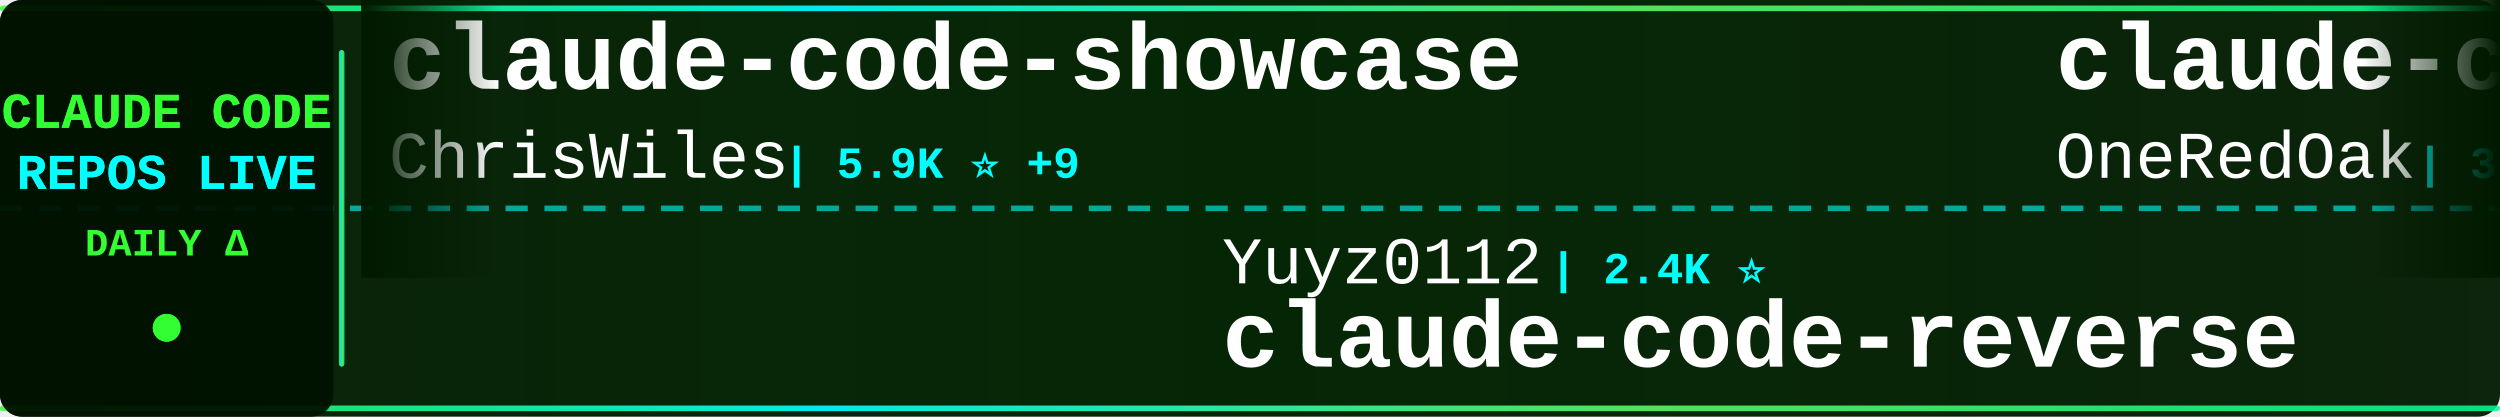
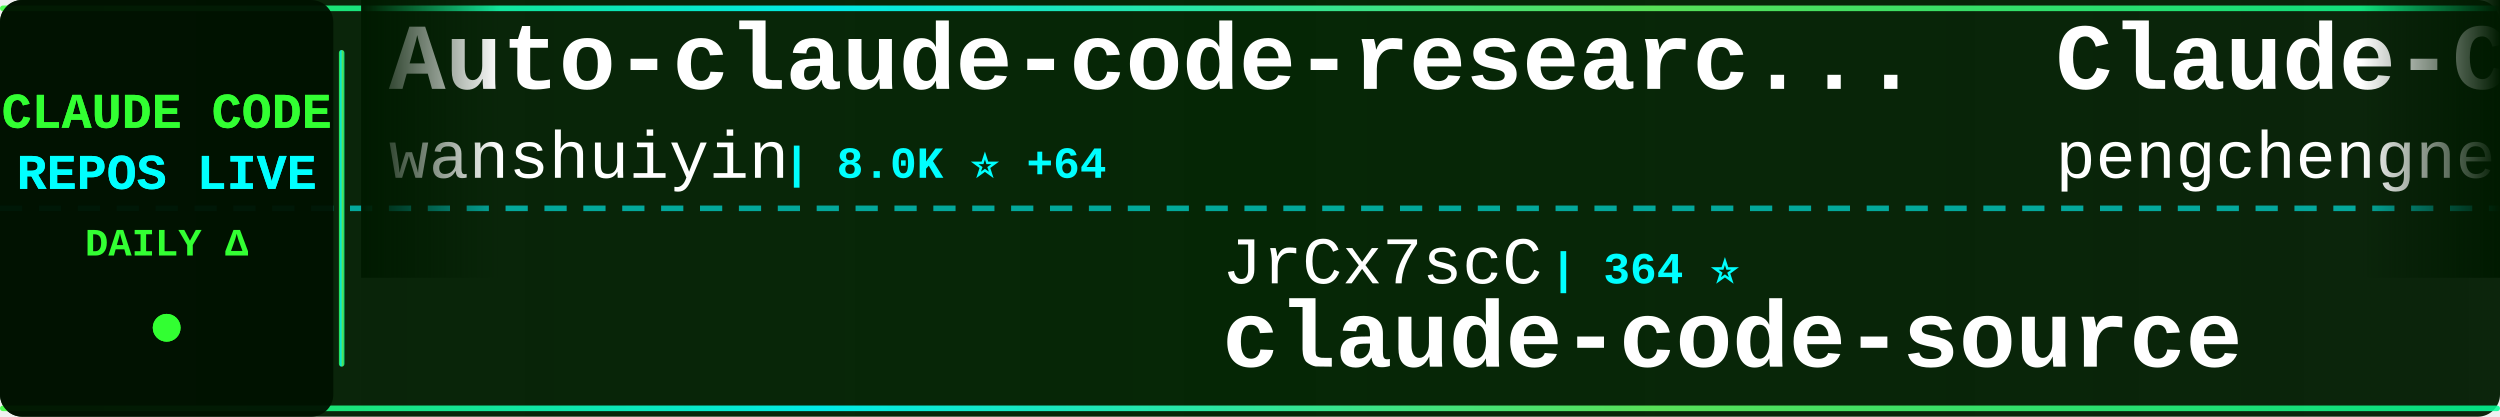
<svg xmlns="http://www.w3.org/2000/svg" width="900" height="150">
  <defs>
    <linearGradient id="tickerBg" x1="0%" y1="0%" x2="100%" y2="0%">
      <stop offset="0%" style="stop-color:#001a00;stop-opacity:0.95" />
      <stop offset="50%" style="stop-color:#002200;stop-opacity:0.98" />
      <stop offset="100%" style="stop-color:#001a00;stop-opacity:0.95" />
    </linearGradient>
    <linearGradient id="borderGrad" x1="0%" y1="0%" x2="100%" y2="0%">
      <stop offset="0%" style="stop-color:#33ff33;stop-opacity:0.85">
        <animate attributeName="stop-opacity" values="0.85;1;0.85" dur="2s" repeatCount="indefinite" />
      </stop>
      <stop offset="33%" style="stop-color:#00ffff;stop-opacity:0.9">
        <animate attributeName="stop-opacity" values="0.9;1;0.9" dur="2.2s" repeatCount="indefinite" />
      </stop>
      <stop offset="66%" style="stop-color:#66ff66;stop-opacity:0.85">
        <animate attributeName="stop-opacity" values="0.85;1;0.85" dur="1.8s" repeatCount="indefinite" />
      </stop>
      <stop offset="100%" style="stop-color:#00ff99;stop-opacity:0.85">
        <animate attributeName="stop-opacity" values="0.85;1;0.85" dur="2s" repeatCount="indefinite" />
      </stop>
    </linearGradient>
    <filter id="textGlow">
      <feGaussianBlur stdDeviation="0.1" result="coloredBlur" />
      <feMerge>
        <feMergeNode in="coloredBlur" />
        <feMergeNode in="SourceGraphic" />
      </feMerge>
    </filter>
    <filter id="metricGlow">
      <feGaussianBlur stdDeviation="0.2" result="coloredBlur" />
      <feMerge>
        <feMergeNode in="coloredBlur" />
        <feMergeNode in="SourceGraphic" />
      </feMerge>
    </filter>
    <linearGradient id="leftFade" x1="0%" y1="0%" x2="100%" y2="0%">
      <stop offset="0%" style="stop-color:#001a00;stop-opacity:1" />
      <stop offset="100%" style="stop-color:#001a00;stop-opacity:0" />
    </linearGradient>
    <linearGradient id="rightFade" x1="0%" y1="0%" x2="100%" y2="0%">
      <stop offset="0%" style="stop-color:#001a00;stop-opacity:0" />
      <stop offset="100%" style="stop-color:#001a00;stop-opacity:1" />
    </linearGradient>
  </defs>
  <rect width="900" height="150" fill="url(#tickerBg)" rx="8" />
  <rect x="0" y="2" width="900" height="2" fill="url(#borderGrad)" rx="1" />
  <rect x="0" y="146" width="900" height="2" fill="url(#borderGrad)" rx="1" />
  <line x1="0" y1="75" x2="900" y2="75" stroke="#00ffff" stroke-width="2" stroke-dasharray="8 6" opacity="0.6" />
  <rect x="0" y="0" width="120" height="150" fill="#001100" opacity="0.95" rx="8" />
  <text x="60" y="46" font-family="'Courier New', monospace" font-size="18" font-weight="bold" fill="#33ff33" text-anchor="middle" filter="url(#textGlow)">
    CLAUDE CODE
  </text>
  <text x="60" y="68" font-family="'Courier New', monospace" font-size="18" font-weight="bold" fill="#00ffff" text-anchor="middle" filter="url(#textGlow)">
    REPOS LIVE
  </text>
  <text x="60" y="92" font-family="'Courier New', monospace" font-size="14" font-weight="bold" fill="#33ff33" text-anchor="middle">
    DAILY Δ
  </text>
  <circle cx="60" cy="118" r="5" fill="#33ff33" filter="url(#metricGlow)">
    <animate attributeName="r" values="4;6;4" dur="1.5s" repeatCount="indefinite" />
    <animate attributeName="opacity" values="0.6;1;0.6" dur="1.5s" repeatCount="indefinite" />
  </circle>
  <rect x="122" y="18" width="2" height="114" fill="url(#borderGrad)" rx="1" />
  <clipPath id="tickerClip">
    <rect x="130" y="0" width="770" height="150" />
  </clipPath>
  <g clip-path="url(#tickerClip)">
    <g id="tickerItems">
      <animateTransform attributeName="transform" attributeType="XML" type="translate" from="0 0" to="-3000 0" dur="54s" repeatCount="indefinite" />
      <g transform="translate(0, 0)">
-         <text x="140" y="32" font-family="'Courier New', monospace" font-size="34" font-weight="bold" fill="#ffffff">claude-code-showcase</text>
-         <text x="140" y="64" font-family="'Courier New', monospace" font-size="24" font-weight="normal" fill="#ffffff" opacity="1.0">ChrisWiles</text>
-         <text x="282" y="64" font-family="'Courier New', monospace" font-size="16" font-weight="bold" fill="#00ffff"> | 5.9K ⭐ +9</text>
+         <text x="140" y="32" font-family="'Courier New', monospace" font-size="34" font-weight="bold" fill="#ffffff">Auto-claude-code-researc...</text>
+         <text x="140" y="64" font-family="'Courier New', monospace" font-size="24" font-weight="normal" fill="#ffffff" opacity="1.0">wanshuiyin</text>
+         <text x="282" y="64" font-family="'Courier New', monospace" font-size="16" font-weight="bold" fill="#00ffff"> | 8.0K ⭐ +64</text>
      </g>
      <g transform="translate(300, 0)">
-         <text x="140" y="102" font-family="'Courier New', monospace" font-size="24" font-weight="normal" fill="#ffffff" opacity="1.0">Yuyz0112</text>
-         <text x="258" y="102" font-family="'Courier New', monospace" font-size="16" font-weight="bold" fill="#00ffff"> | 2.4K ⭐</text>
-         <text x="140" y="132" font-family="'Courier New', monospace" font-size="34" font-weight="bold" fill="#ffffff">claude-code-reverse</text>
+         <text x="140" y="102" font-family="'Courier New', monospace" font-size="24" font-weight="normal" fill="#ffffff" opacity="1.0">JrCx7scC</text>
+         <text x="258" y="102" font-family="'Courier New', monospace" font-size="16" font-weight="bold" fill="#00ffff"> | 364 ⭐</text>
+         <text x="140" y="132" font-family="'Courier New', monospace" font-size="34" font-weight="bold" fill="#ffffff">claude-code-source</text>
      </g>
      <g transform="translate(600, 0)">
-         <text x="140" y="32" font-family="'Courier New', monospace" font-size="34" font-weight="bold" fill="#ffffff">claude-code-workflows</text>
-         <text x="140" y="64" font-family="'Courier New', monospace" font-size="24" font-weight="normal" fill="#ffffff" opacity="1.0">OneRedOak</text>
-         <text x="270" y="64" font-family="'Courier New', monospace" font-size="16" font-weight="bold" fill="#00ffff"> | 3.8K ⭐</text>
+         <text x="140" y="32" font-family="'Courier New', monospace" font-size="34" font-weight="bold" fill="#ffffff">Claude-Code</text>
+         <text x="140" y="64" font-family="'Courier New', monospace" font-size="24" font-weight="normal" fill="#ffffff" opacity="1.0">pengchengneo</text>
+         <text x="306" y="64" font-family="'Courier New', monospace" font-size="16" font-weight="bold" fill="#00ffff"> | 1.3K ⭐ +4</text>
      </g>
      <g transform="translate(900, 0)">
-         <text x="140" y="102" font-family="'Courier New', monospace" font-size="24" font-weight="normal" fill="#ffffff" opacity="1.0">Pimzino</text>
-         <text x="246" y="102" font-family="'Courier New', monospace" font-size="16" font-weight="bold" fill="#00ffff"> | 3.7K ⭐ +3</text>
-         <text x="140" y="132" font-family="'Courier New', monospace" font-size="34" font-weight="bold" fill="#ffffff">claude-code-spec-workflo...</text>
+         <text x="140" y="102" font-family="'Courier New', monospace" font-size="24" font-weight="normal" fill="#ffffff" opacity="1.0">LING71671</text>
+         <text x="270" y="102" font-family="'Courier New', monospace" font-size="16" font-weight="bold" fill="#00ffff"> | 805 ⭐ +4</text>
+         <text x="140" y="132" font-family="'Courier New', monospace" font-size="34" font-weight="bold" fill="#ffffff">Open-ClaudeCode</text>
      </g>
      <g transform="translate(1200, 0)">
-         <text x="140" y="32" font-family="'Courier New', monospace" font-size="34" font-weight="bold" fill="#ffffff">claude-task-master</text>
-         <text x="140" y="64" font-family="'Courier New', monospace" font-size="24" font-weight="normal" fill="#ffffff" opacity="1.0">eyaltoledano</text>
-         <text x="306" y="64" font-family="'Courier New', monospace" font-size="16" font-weight="bold" fill="#00ffff"> | 27.0K ⭐ +12</text>
+         <text x="140" y="32" font-family="'Courier New', monospace" font-size="34" font-weight="bold" fill="#ffffff">learn-claude-code</text>
+         <text x="140" y="64" font-family="'Courier New', monospace" font-size="24" font-weight="normal" fill="#ffffff" opacity="1.0">shareAI-lab</text>
+         <text x="294" y="64" font-family="'Courier New', monospace" font-size="16" font-weight="bold" fill="#00ffff"> | 57.9K ⭐ +126</text>
      </g>
      <g transform="translate(1500, 0)">
-         <text x="140" y="102" font-family="'Courier New', monospace" font-size="24" font-weight="normal" fill="#ffffff" opacity="1.0">Cranot</text>
-         <text x="234" y="102" font-family="'Courier New', monospace" font-size="16" font-weight="bold" fill="#00ffff"> | 2.6K ⭐ +4</text>
-         <text x="140" y="132" font-family="'Courier New', monospace" font-size="34" font-weight="bold" fill="#ffffff">claude-code-guide</text>
+         <text x="140" y="102" font-family="'Courier New', monospace" font-size="24" font-weight="normal" fill="#ffffff" opacity="1.0">anthropics</text>
+         <text x="282" y="102" font-family="'Courier New', monospace" font-size="16" font-weight="bold" fill="#00ffff"> | 18.5K ⭐ +64</text>
+         <text x="140" y="132" font-family="'Courier New', monospace" font-size="34" font-weight="bold" fill="#ffffff">claude-plugins-official</text>
      </g>
      <g transform="translate(1800, 0)">
-         <text x="140" y="32" font-family="'Courier New', monospace" font-size="34" font-weight="bold" fill="#ffffff">claude-code-guide</text>
-         <text x="140" y="64" font-family="'Courier New', monospace" font-size="24" font-weight="normal" fill="#ffffff" opacity="1.0">zebbern</text>
-         <text x="246" y="64" font-family="'Courier New', monospace" font-size="16" font-weight="bold" fill="#00ffff"> | 4.1K ⭐ +5</text>
+         <text x="140" y="32" font-family="'Courier New', monospace" font-size="34" font-weight="bold" fill="#ffffff">skills</text>
+         <text x="140" y="64" font-family="'Courier New', monospace" font-size="24" font-weight="normal" fill="#ffffff" opacity="1.0">anthropics</text>
+         <text x="282" y="64" font-family="'Courier New', monospace" font-size="16" font-weight="bold" fill="#00ffff"> | 127.7K ⭐ +401</text>
      </g>
      <g transform="translate(2100, 0)">
-         <text x="140" y="102" font-family="'Courier New', monospace" font-size="24" font-weight="normal" fill="#ffffff" opacity="1.0">ding113</text>
-         <text x="246" y="102" font-family="'Courier New', monospace" font-size="16" font-weight="bold" fill="#00ffff"> | 2.7K ⭐ +11</text>
-         <text x="140" y="132" font-family="'Courier New', monospace" font-size="34" font-weight="bold" fill="#ffffff">claude-code-hub</text>
+         <text x="140" y="102" font-family="'Courier New', monospace" font-size="24" font-weight="normal" fill="#ffffff" opacity="1.0">sugyan</text>
+         <text x="234" y="102" font-family="'Courier New', monospace" font-size="16" font-weight="bold" fill="#00ffff"> | 1.1K ⭐ +4</text>
+         <text x="140" y="132" font-family="'Courier New', monospace" font-size="34" font-weight="bold" fill="#ffffff">claude-code-webui</text>
      </g>
      <g transform="translate(2400, 0)">
-         <text x="140" y="32" font-family="'Courier New', monospace" font-size="34" font-weight="bold" fill="#ffffff">claude-code-rev</text>
-         <text x="140" y="64" font-family="'Courier New', monospace" font-size="24" font-weight="normal" fill="#ffffff" opacity="1.0">oboard</text>
-         <text x="234" y="64" font-family="'Courier New', monospace" font-size="16" font-weight="bold" fill="#00ffff"> | 3.1K ⭐ +5</text>
+         <text x="140" y="32" font-family="'Courier New', monospace" font-size="34" font-weight="bold" fill="#ffffff">claude-code-source</text>
+         <text x="140" y="64" font-family="'Courier New', monospace" font-size="24" font-weight="normal" fill="#ffffff" opacity="1.0">hangsman</text>
+         <text x="258" y="64" font-family="'Courier New', monospace" font-size="16" font-weight="bold" fill="#00ffff"> | 765 ⭐</text>
      </g>
      <g transform="translate(2700, 0)">
-         <text x="140" y="102" font-family="'Courier New', monospace" font-size="24" font-weight="normal" fill="#ffffff" opacity="1.0">https-deeplearning-ai</text>
-         <text x="414" y="102" font-family="'Courier New', monospace" font-size="16" font-weight="bold" fill="#00ffff"> | 502 ⭐ +2</text>
-         <text x="140" y="132" font-family="'Courier New', monospace" font-size="34" font-weight="bold" fill="#ffffff">sc-claude-code-files</text>
+         <text x="140" y="102" font-family="'Courier New', monospace" font-size="24" font-weight="normal" fill="#ffffff" opacity="1.0">rohitg00</text>
+         <text x="258" y="102" font-family="'Courier New', monospace" font-size="16" font-weight="bold" fill="#00ffff"> | 1.5K ⭐ +15</text>
+         <text x="140" y="132" font-family="'Courier New', monospace" font-size="34" font-weight="bold" fill="#ffffff">awesome-claude-code-tool...</text>
      </g>
      <g transform="translate(3000, 0)">
-         <text x="140" y="32" font-family="'Courier New', monospace" font-size="34" font-weight="bold" fill="#ffffff">claude-code-showcase</text>
-         <text x="140" y="64" font-family="'Courier New', monospace" font-size="24" font-weight="normal" fill="#ffffff" opacity="1.0">ChrisWiles</text>
-         <text x="282" y="64" font-family="'Courier New', monospace" font-size="16" font-weight="bold" fill="#00ffff"> | 5.9K ⭐ +9</text>
+         <text x="140" y="32" font-family="'Courier New', monospace" font-size="34" font-weight="bold" fill="#ffffff">Auto-claude-code-researc...</text>
+         <text x="140" y="64" font-family="'Courier New', monospace" font-size="24" font-weight="normal" fill="#ffffff" opacity="1.0">wanshuiyin</text>
+         <text x="282" y="64" font-family="'Courier New', monospace" font-size="16" font-weight="bold" fill="#00ffff"> | 8.0K ⭐ +64</text>
      </g>
      <g transform="translate(3300, 0)">
-         <text x="140" y="102" font-family="'Courier New', monospace" font-size="24" font-weight="normal" fill="#ffffff" opacity="1.0">Yuyz0112</text>
-         <text x="258" y="102" font-family="'Courier New', monospace" font-size="16" font-weight="bold" fill="#00ffff"> | 2.4K ⭐</text>
-         <text x="140" y="132" font-family="'Courier New', monospace" font-size="34" font-weight="bold" fill="#ffffff">claude-code-reverse</text>
+         <text x="140" y="102" font-family="'Courier New', monospace" font-size="24" font-weight="normal" fill="#ffffff" opacity="1.0">JrCx7scC</text>
+         <text x="258" y="102" font-family="'Courier New', monospace" font-size="16" font-weight="bold" fill="#00ffff"> | 364 ⭐</text>
+         <text x="140" y="132" font-family="'Courier New', monospace" font-size="34" font-weight="bold" fill="#ffffff">claude-code-source</text>
      </g>
      <g transform="translate(3600, 0)">
-         <text x="140" y="32" font-family="'Courier New', monospace" font-size="34" font-weight="bold" fill="#ffffff">claude-code-workflows</text>
-         <text x="140" y="64" font-family="'Courier New', monospace" font-size="24" font-weight="normal" fill="#ffffff" opacity="1.0">OneRedOak</text>
-         <text x="270" y="64" font-family="'Courier New', monospace" font-size="16" font-weight="bold" fill="#00ffff"> | 3.8K ⭐</text>
+         <text x="140" y="32" font-family="'Courier New', monospace" font-size="34" font-weight="bold" fill="#ffffff">Claude-Code</text>
+         <text x="140" y="64" font-family="'Courier New', monospace" font-size="24" font-weight="normal" fill="#ffffff" opacity="1.0">pengchengneo</text>
+         <text x="306" y="64" font-family="'Courier New', monospace" font-size="16" font-weight="bold" fill="#00ffff"> | 1.3K ⭐ +4</text>
      </g>
      <g transform="translate(3900, 0)">
-         <text x="140" y="102" font-family="'Courier New', monospace" font-size="24" font-weight="normal" fill="#ffffff" opacity="1.0">Pimzino</text>
-         <text x="246" y="102" font-family="'Courier New', monospace" font-size="16" font-weight="bold" fill="#00ffff"> | 3.7K ⭐ +3</text>
-         <text x="140" y="132" font-family="'Courier New', monospace" font-size="34" font-weight="bold" fill="#ffffff">claude-code-spec-workflo...</text>
+         <text x="140" y="102" font-family="'Courier New', monospace" font-size="24" font-weight="normal" fill="#ffffff" opacity="1.0">LING71671</text>
+         <text x="270" y="102" font-family="'Courier New', monospace" font-size="16" font-weight="bold" fill="#00ffff"> | 805 ⭐ +4</text>
+         <text x="140" y="132" font-family="'Courier New', monospace" font-size="34" font-weight="bold" fill="#ffffff">Open-ClaudeCode</text>
      </g>
    </g>
  </g>
  <rect x="130" y="0" width="50" height="100" fill="url(#leftFade)" />
  <rect x="850" y="0" width="50" height="100" fill="url(#rightFade)" />
</svg>
